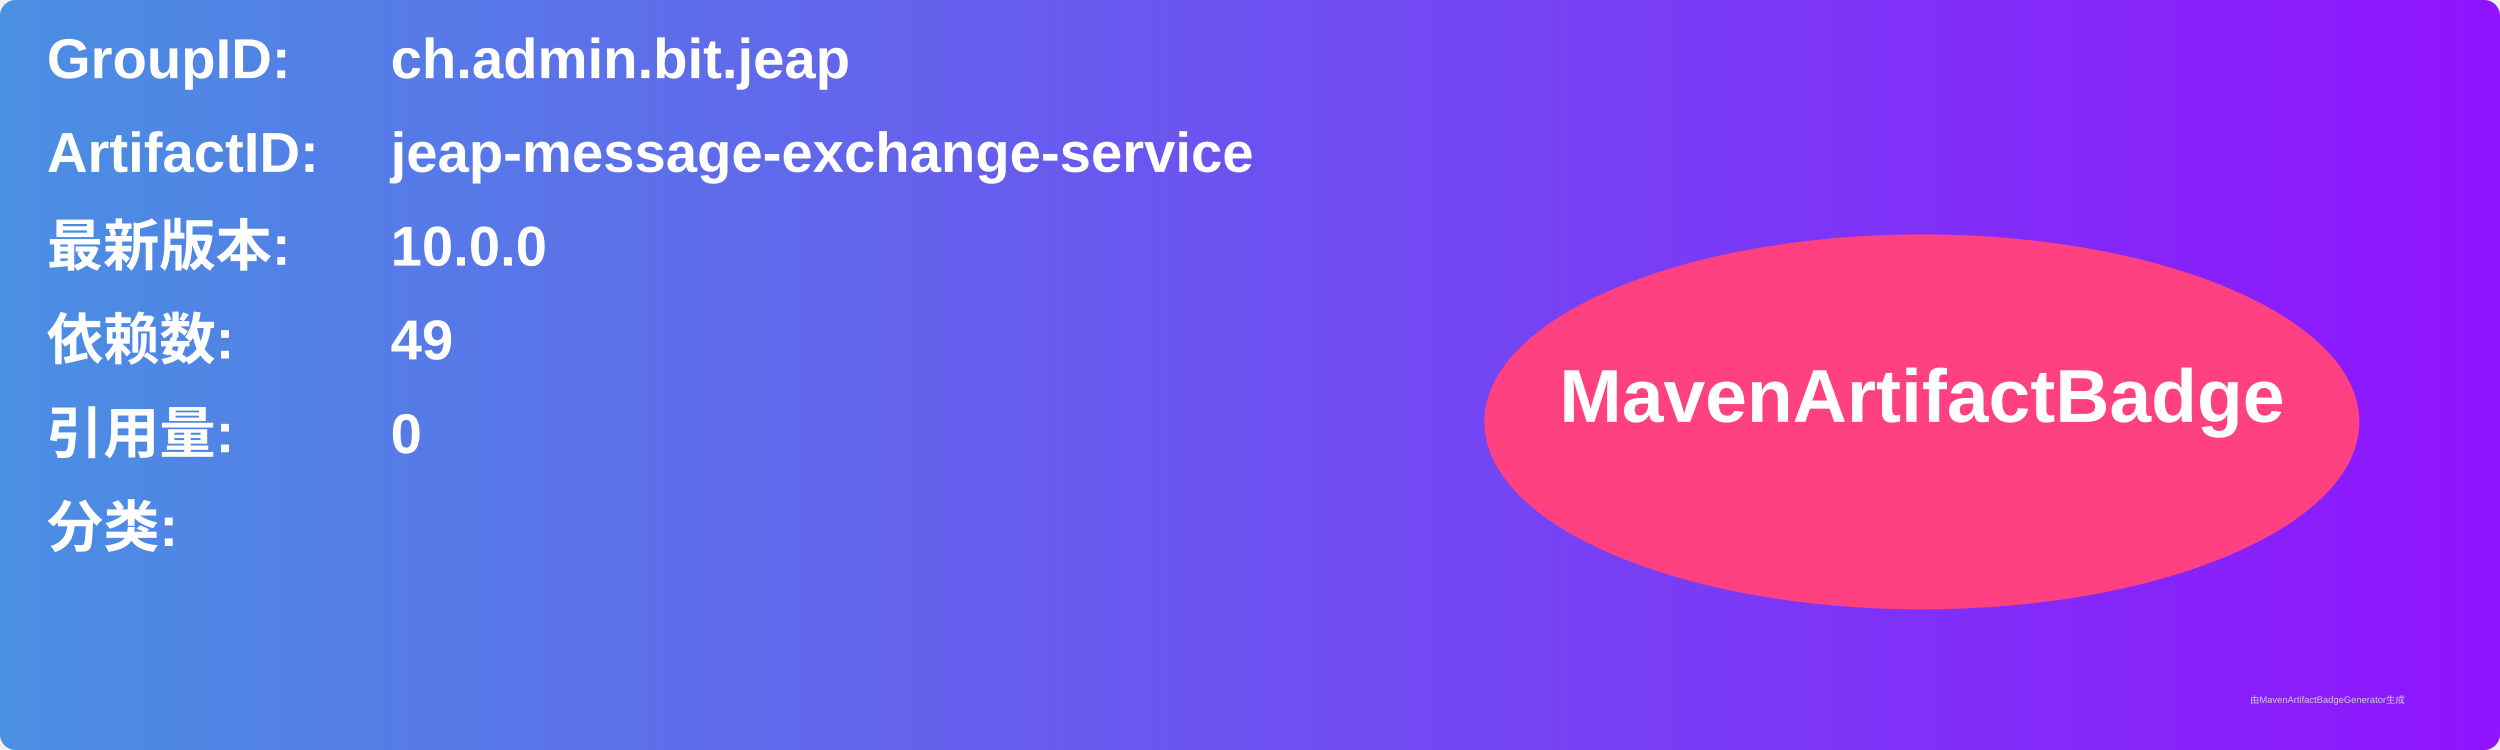
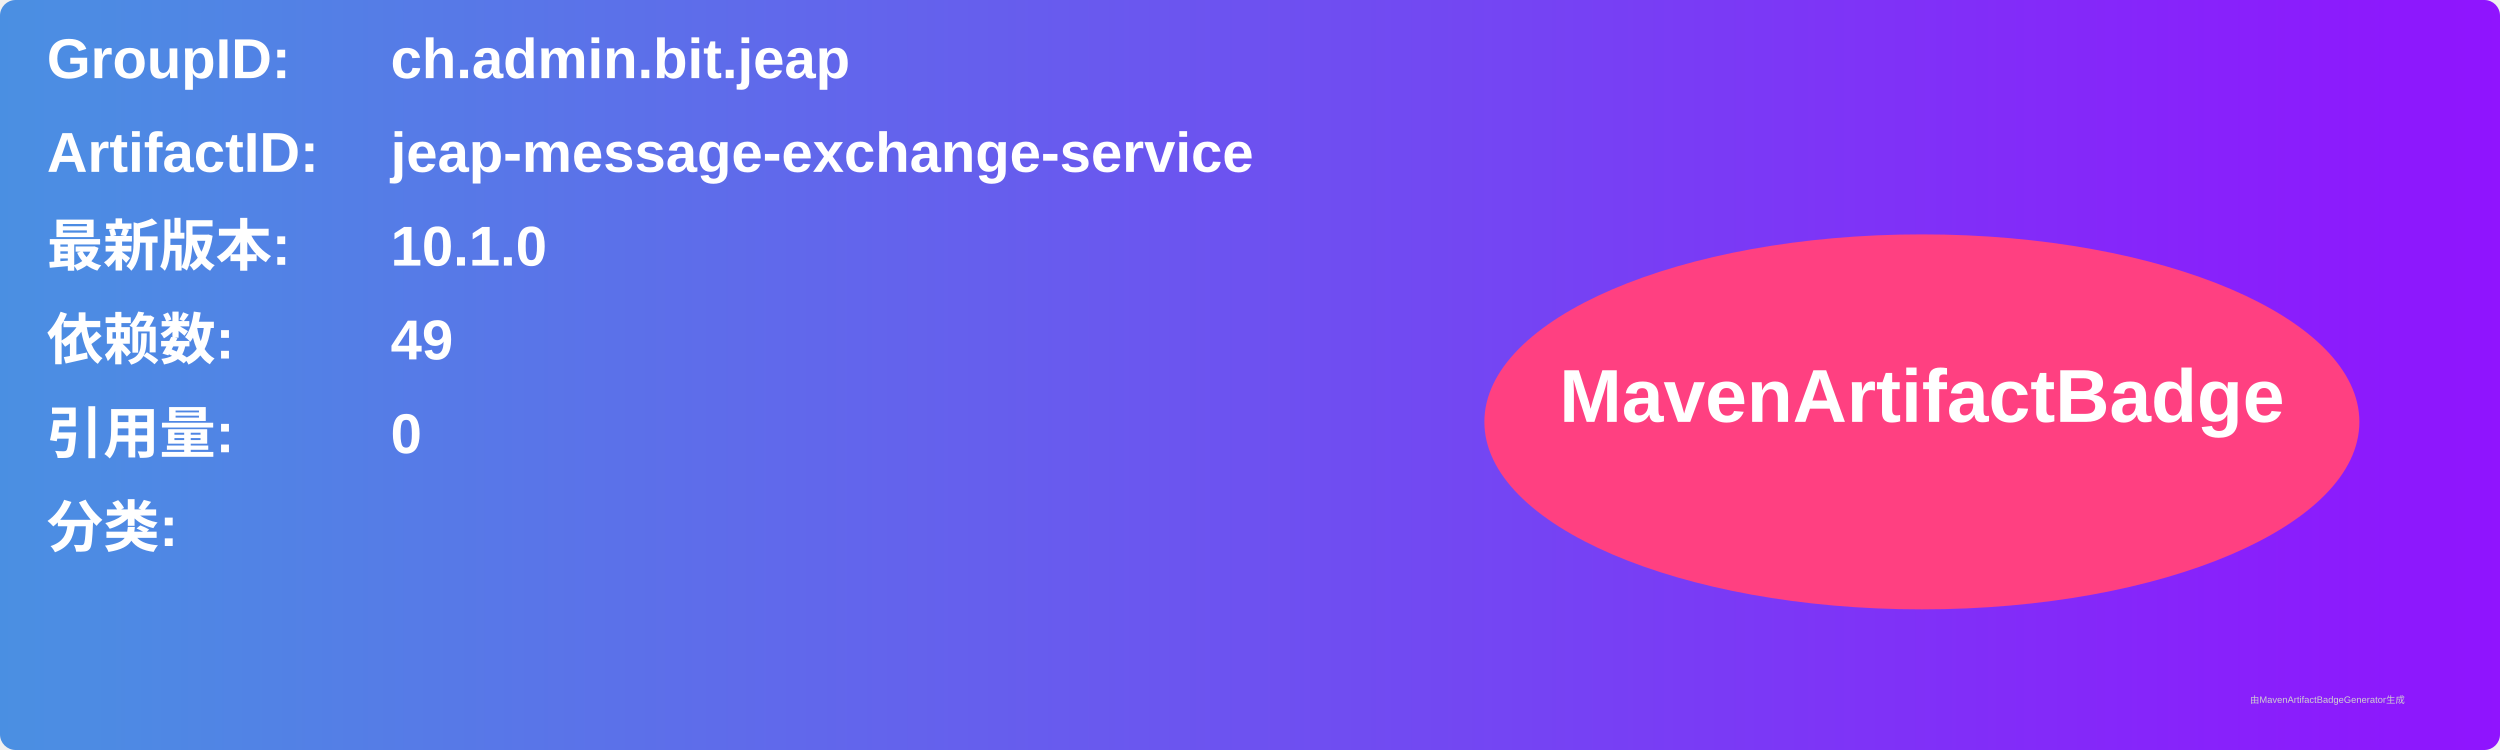
<svg xmlns="http://www.w3.org/2000/svg" width="800" height="240" viewBox="0 0 800 240">
  <linearGradient id="grad" x1="0%" y1="0%" x2="100%" y2="0%">
    <stop offset="0%" stop-color="#4a90e2" />
    <stop offset="100%" stop-color="#9013fe" />
  </linearGradient>
  <rect width="100%" height="100%" rx="5" ry="5" fill="url(#grad)" />
  <g transform="translate(15, 15)">
    <text x="0" y="10" font-family="Arial" font-size="18" fill="white" font-weight="bold" width="260">GroupID:</text>
    <text x="110" y="10" font-family="Arial" font-size="18" fill="white" font-weight="bold" width="460">ch.admin.bit.jeap</text>
    <text x="0" y="40" font-family="Arial" font-size="18" fill="white" font-weight="bold" width="260">ArtifactID:</text>
    <text x="110" y="40" font-family="Arial" font-size="18" fill="white" font-weight="bold" width="460">jeap-message-exchange-service</text>
    <text x="0" y="70" font-family="Arial" font-size="18" fill="white" font-weight="bold">最新版本:</text>
    <text x="110" y="70" font-family="Arial" font-size="18" fill="white" font-weight="bold">
-       <tspan font-weight="bold">10.0.0</tspan>
+       <tspan font-weight="bold">10.1.0</tspan>
    </text>
    <text x="0" y="100" font-family="Arial" font-size="18" fill="white" font-weight="bold">依赖数: </text>
    <text x="110" y="100" font-family="Arial" font-size="18" fill="white">
      <tspan font-weight="bold">49</tspan>
    </text>
    <text x="0" y="130" font-family="Arial" font-size="18" fill="white" font-weight="bold">引用量: </text>
    <text x="110" y="130" font-family="Arial" font-size="18" fill="white">
      <tspan font-weight="bold">0</tspan>
    </text>
    <text x="0" y="160" font-family="Arial" font-size="18" fill="white" font-weight="bold">分类:</text>
    <text x="10" y="190" font-family="Arial" font-size="10" fill="white">
      <tspan font-weight="bold" />
    </text>
    <ellipse cx="600" cy="120" rx="140" ry="60" fill="#ff4081" />
    <text x="600" y="120" text-anchor="middle" font-family="Arial" font-size="24" fill="white" font-weight="bold">MavenArtifactBadge</text>
  </g>
  <text x="720" y="225" font-family="Arial" font-size="3" fill="#d0d0d0">由MavenArtifactBadgeGenerator生成</text>
</svg>
